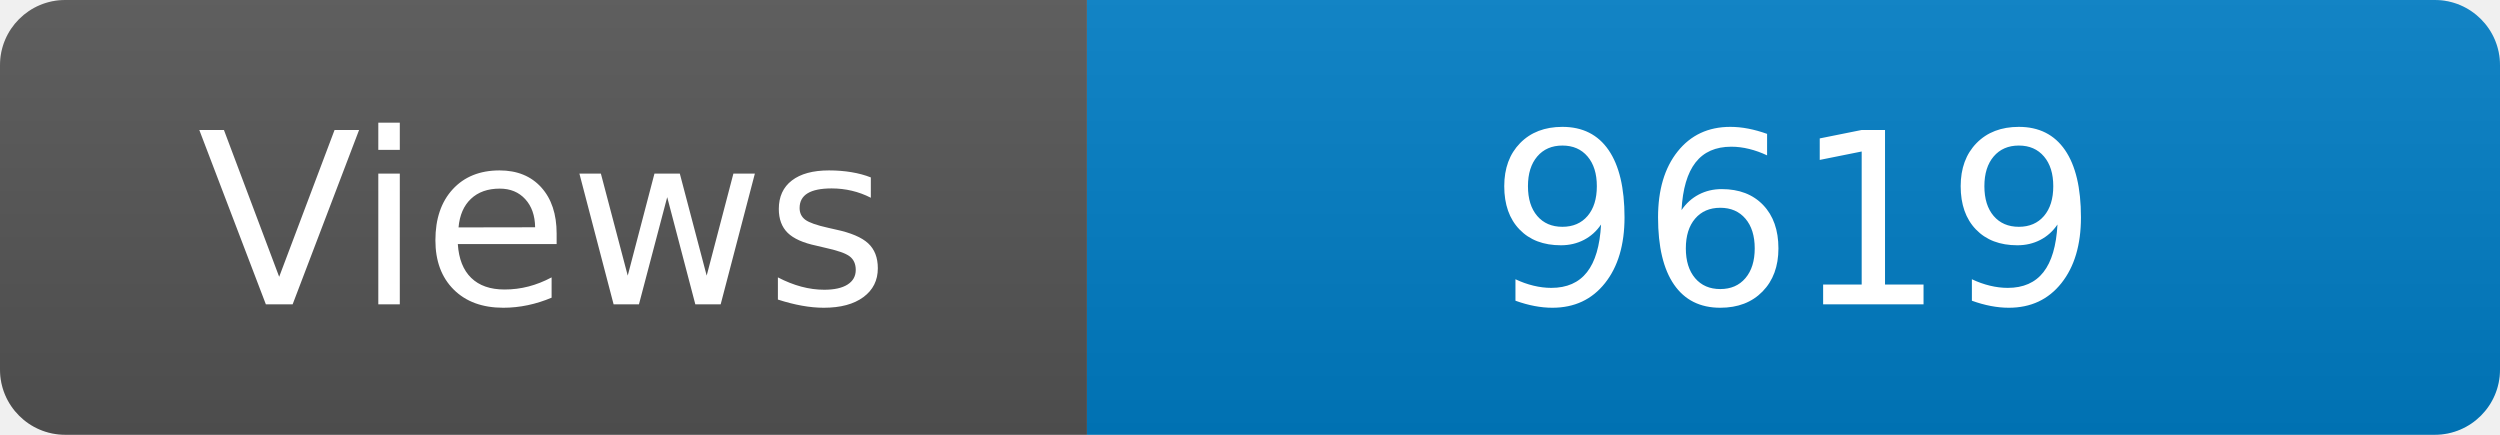
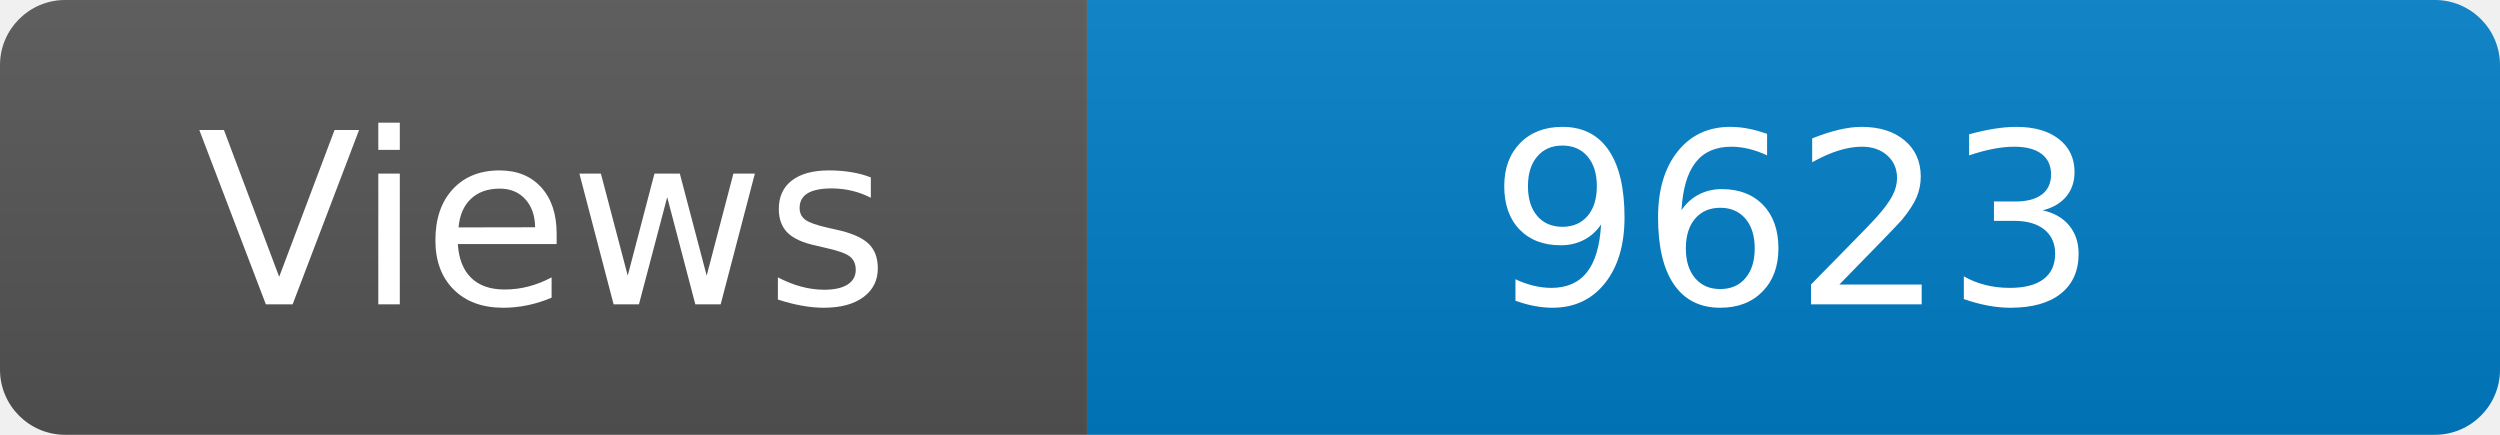
<svg xmlns="http://www.w3.org/2000/svg" width="115" height="20" role="img" aria-label="Maintained?: yes">
  <linearGradient id="s" x2="0" y2="100%">
    <stop offset="0" stop-color="#bbb" stop-opacity=".1" />
    <stop offset="1" stop-opacity=".1" />
  </linearGradient>
  <clipPath id="r">
    <rect width="115" height="20" rx="3" fill="#fff" />
  </clipPath>
  <g clip-path="url(#r)">
    <rect width="50" height="20" fill="#555" />
    <rect x="50" width="160" height="20" fill="#007ec6" />
    <rect width="115" height="20" fill="url(#s)" />
  </g>
  <g fill="#fff" text-anchor="middle" font-family="Verdana,Geneva,DejaVu Sans,sans-serif" font-size="110">
    <text x="250" y="140" transform="scale(.1)" fill="#fff">Views</text>
-     <text x="825" y="140" transform="scale(.1)" fill="#fff">9619</text>
+     <text x="825" y="140" transform="scale(.1)" fill="#fff">9623</text>
  </g>
</svg>
